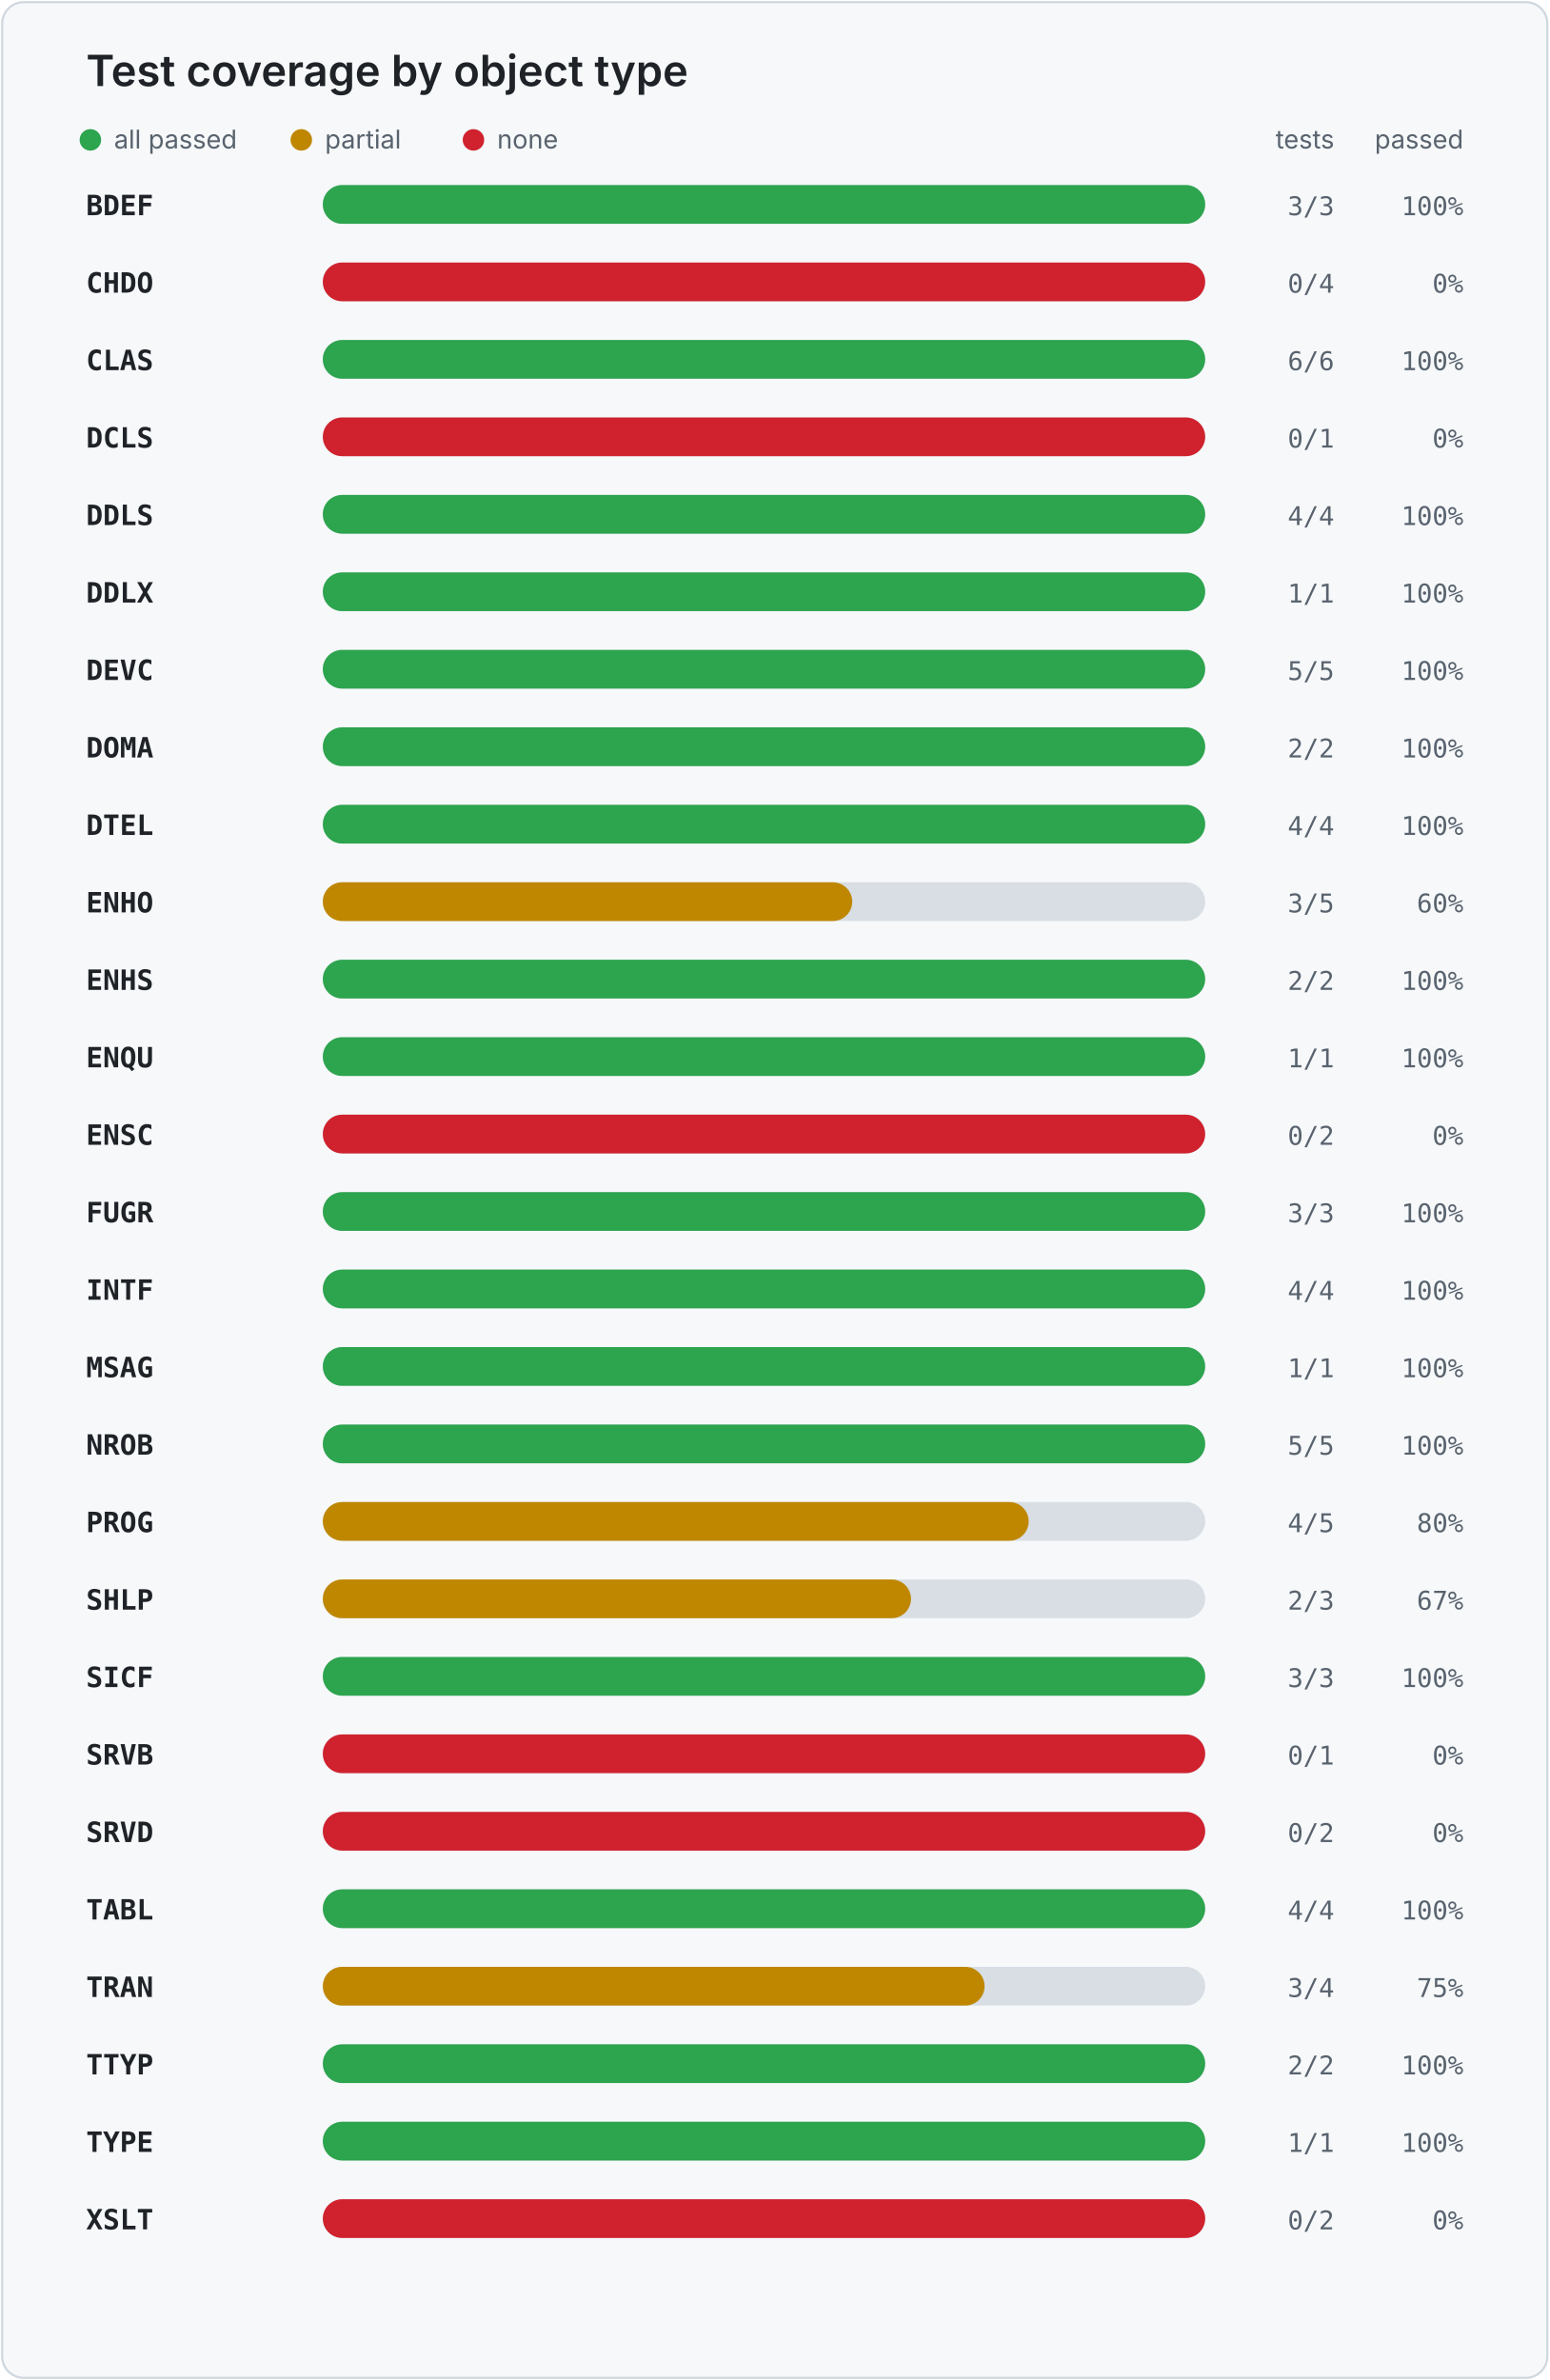
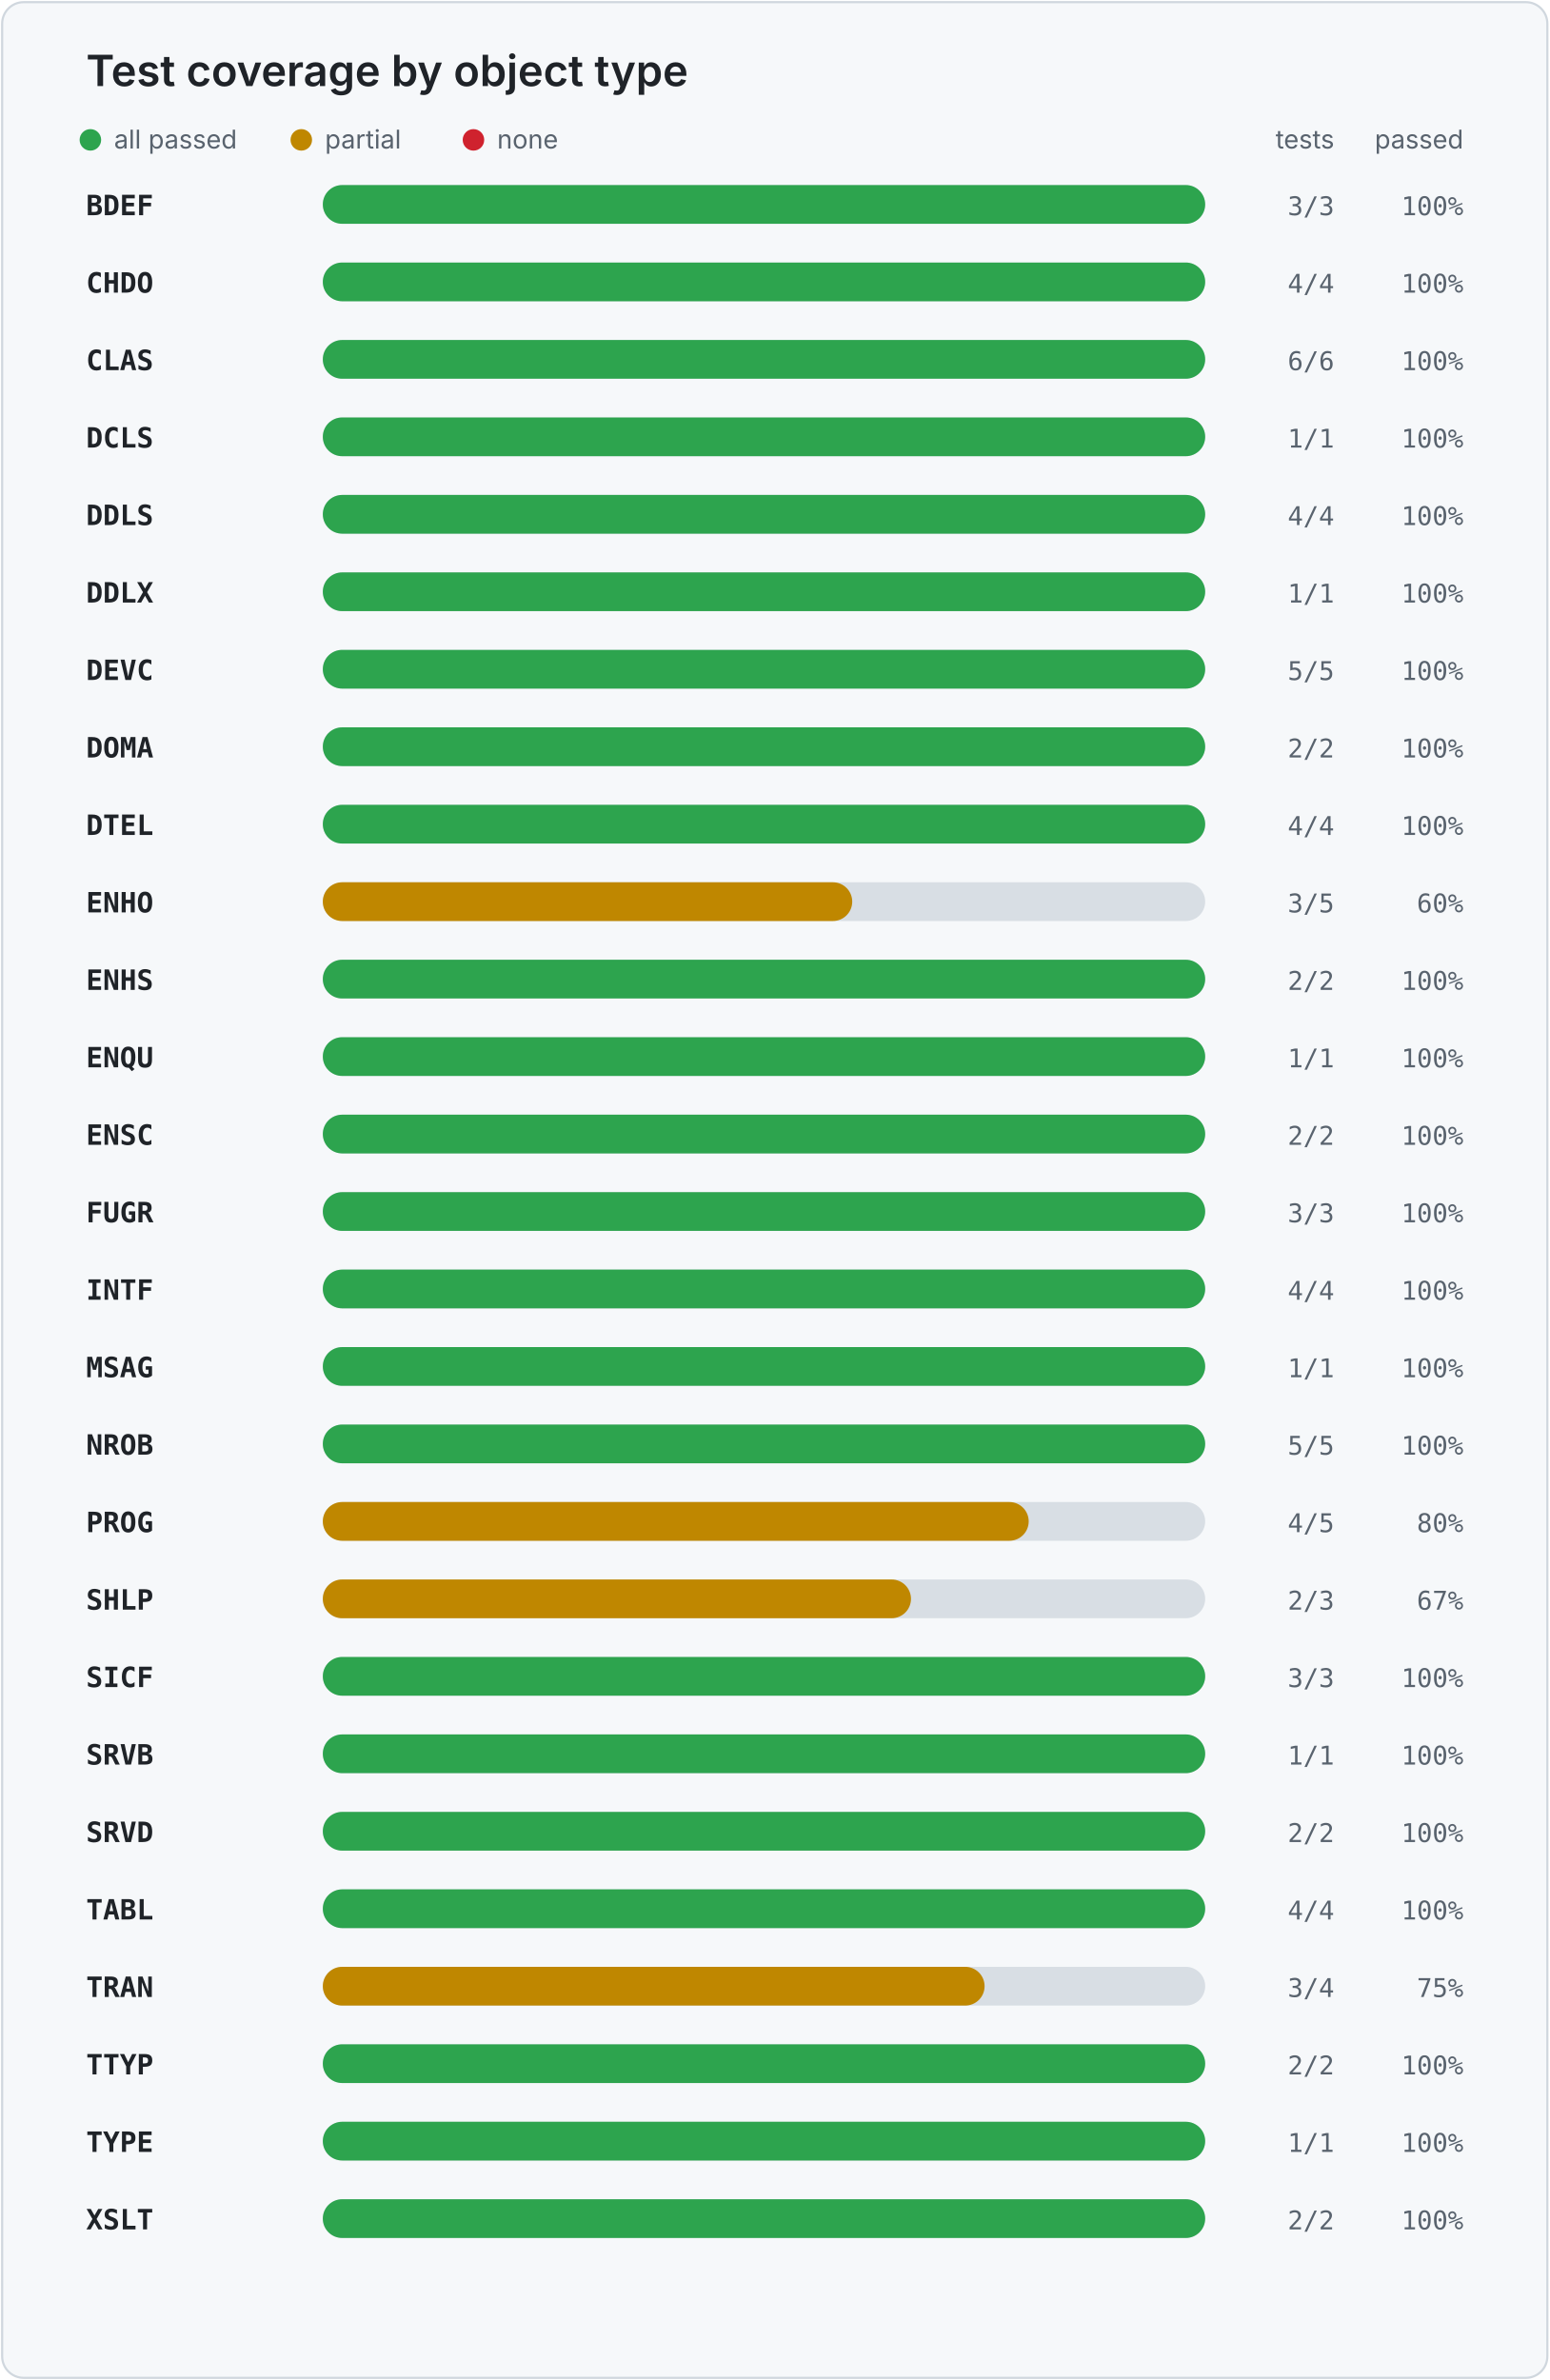
<svg xmlns="http://www.w3.org/2000/svg" width="720" height="1106" viewBox="0 0 720 1106" role="img" aria-labelledby="title desc">
  <style>
    .card { fill: #f6f8fa; stroke: #d0d7de; }
    .title { fill: #1f2328; font: 600 20px -apple-system, BlinkMacSystemFont, "Segoe UI", sans-serif; }
    .legend { fill: #59636e; font: 12px -apple-system, BlinkMacSystemFont, "Segoe UI", sans-serif; }
    .object { fill: #1f2328; font: 600 13px ui-monospace, SFMono-Regular, Consolas, monospace; }
    .value { fill: #59636e; font: 12px ui-monospace, SFMono-Regular, Consolas, monospace; }
    .track { fill: #d8dee4; }
  </style>
  <rect x="1" y="1" width="718" height="1104" rx="10" class="card" />
  <text x="40" y="40" class="title">Test coverage by object type</text>
  <circle cx="42" cy="65" r="5" fill="#2da44e" />
  <text x="53" y="69" class="legend">all passed</text>
  <circle cx="140" cy="65" r="5" fill="#bf8700" />
  <text x="151" y="69" class="legend">partial</text>
  <circle cx="220" cy="65" r="5" fill="#cf222e" />
  <text x="231" y="69" class="legend">none</text>
  <text x="620" y="69" text-anchor="end" class="legend">tests</text>
  <text x="680" y="69" text-anchor="end" class="legend">passed</text>
  <text x="40" y="100" class="object">BDEF</text>
  <rect x="150" y="86" width="410" height="18" rx="9" class="track" />
  <rect x="150" y="86" width="410.0" height="18" rx="9" fill="#2da44e" />
  <text x="620" y="100" text-anchor="end" class="value">3/3</text>
  <text x="680" y="100" text-anchor="end" class="value">100%</text>
  <text x="40" y="136" class="object">CHDO</text>
  <rect x="150" y="122" width="410" height="18" rx="9" class="track" />
-   <rect x="150" y="122" width="410" height="18" rx="9" fill="#cf222e" />
-   <text x="620" y="136" text-anchor="end" class="value">0/4</text>
-   <text x="680" y="136" text-anchor="end" class="value">0%</text>
+   <rect x="150" y="122" width="410.0" height="18" rx="9" fill="#2da44e" />
+   <text x="620" y="136" text-anchor="end" class="value">4/4</text>
+   <text x="680" y="136" text-anchor="end" class="value">100%</text>
  <text x="40" y="172" class="object">CLAS</text>
  <rect x="150" y="158" width="410" height="18" rx="9" class="track" />
  <rect x="150" y="158" width="410.0" height="18" rx="9" fill="#2da44e" />
  <text x="620" y="172" text-anchor="end" class="value">6/6</text>
  <text x="680" y="172" text-anchor="end" class="value">100%</text>
  <text x="40" y="208" class="object">DCLS</text>
  <rect x="150" y="194" width="410" height="18" rx="9" class="track" />
-   <rect x="150" y="194" width="410" height="18" rx="9" fill="#cf222e" />
-   <text x="620" y="208" text-anchor="end" class="value">0/1</text>
-   <text x="680" y="208" text-anchor="end" class="value">0%</text>
+   <rect x="150" y="194" width="410.0" height="18" rx="9" fill="#2da44e" />
+   <text x="620" y="208" text-anchor="end" class="value">1/1</text>
+   <text x="680" y="208" text-anchor="end" class="value">100%</text>
  <text x="40" y="244" class="object">DDLS</text>
  <rect x="150" y="230" width="410" height="18" rx="9" class="track" />
  <rect x="150" y="230" width="410.0" height="18" rx="9" fill="#2da44e" />
  <text x="620" y="244" text-anchor="end" class="value">4/4</text>
  <text x="680" y="244" text-anchor="end" class="value">100%</text>
  <text x="40" y="280" class="object">DDLX</text>
  <rect x="150" y="266" width="410" height="18" rx="9" class="track" />
  <rect x="150" y="266" width="410.0" height="18" rx="9" fill="#2da44e" />
  <text x="620" y="280" text-anchor="end" class="value">1/1</text>
  <text x="680" y="280" text-anchor="end" class="value">100%</text>
  <text x="40" y="316" class="object">DEVC</text>
  <rect x="150" y="302" width="410" height="18" rx="9" class="track" />
  <rect x="150" y="302" width="410.0" height="18" rx="9" fill="#2da44e" />
  <text x="620" y="316" text-anchor="end" class="value">5/5</text>
  <text x="680" y="316" text-anchor="end" class="value">100%</text>
  <text x="40" y="352" class="object">DOMA</text>
  <rect x="150" y="338" width="410" height="18" rx="9" class="track" />
  <rect x="150" y="338" width="410.0" height="18" rx="9" fill="#2da44e" />
  <text x="620" y="352" text-anchor="end" class="value">2/2</text>
  <text x="680" y="352" text-anchor="end" class="value">100%</text>
  <text x="40" y="388" class="object">DTEL</text>
  <rect x="150" y="374" width="410" height="18" rx="9" class="track" />
  <rect x="150" y="374" width="410.0" height="18" rx="9" fill="#2da44e" />
  <text x="620" y="388" text-anchor="end" class="value">4/4</text>
  <text x="680" y="388" text-anchor="end" class="value">100%</text>
  <text x="40" y="424" class="object">ENHO</text>
  <rect x="150" y="410" width="410" height="18" rx="9" class="track" />
  <rect x="150" y="410" width="246.0" height="18" rx="9" fill="#bf8700" />
  <text x="620" y="424" text-anchor="end" class="value">3/5</text>
  <text x="680" y="424" text-anchor="end" class="value">60%</text>
  <text x="40" y="460" class="object">ENHS</text>
  <rect x="150" y="446" width="410" height="18" rx="9" class="track" />
  <rect x="150" y="446" width="410.0" height="18" rx="9" fill="#2da44e" />
  <text x="620" y="460" text-anchor="end" class="value">2/2</text>
  <text x="680" y="460" text-anchor="end" class="value">100%</text>
  <text x="40" y="496" class="object">ENQU</text>
  <rect x="150" y="482" width="410" height="18" rx="9" class="track" />
  <rect x="150" y="482" width="410.0" height="18" rx="9" fill="#2da44e" />
  <text x="620" y="496" text-anchor="end" class="value">1/1</text>
  <text x="680" y="496" text-anchor="end" class="value">100%</text>
  <text x="40" y="532" class="object">ENSC</text>
  <rect x="150" y="518" width="410" height="18" rx="9" class="track" />
-   <rect x="150" y="518" width="410" height="18" rx="9" fill="#cf222e" />
-   <text x="620" y="532" text-anchor="end" class="value">0/2</text>
-   <text x="680" y="532" text-anchor="end" class="value">0%</text>
+   <rect x="150" y="518" width="410.0" height="18" rx="9" fill="#2da44e" />
+   <text x="620" y="532" text-anchor="end" class="value">2/2</text>
+   <text x="680" y="532" text-anchor="end" class="value">100%</text>
  <text x="40" y="568" class="object">FUGR</text>
  <rect x="150" y="554" width="410" height="18" rx="9" class="track" />
  <rect x="150" y="554" width="410.0" height="18" rx="9" fill="#2da44e" />
  <text x="620" y="568" text-anchor="end" class="value">3/3</text>
  <text x="680" y="568" text-anchor="end" class="value">100%</text>
  <text x="40" y="604" class="object">INTF</text>
  <rect x="150" y="590" width="410" height="18" rx="9" class="track" />
  <rect x="150" y="590" width="410.0" height="18" rx="9" fill="#2da44e" />
  <text x="620" y="604" text-anchor="end" class="value">4/4</text>
  <text x="680" y="604" text-anchor="end" class="value">100%</text>
  <text x="40" y="640" class="object">MSAG</text>
  <rect x="150" y="626" width="410" height="18" rx="9" class="track" />
  <rect x="150" y="626" width="410.0" height="18" rx="9" fill="#2da44e" />
  <text x="620" y="640" text-anchor="end" class="value">1/1</text>
  <text x="680" y="640" text-anchor="end" class="value">100%</text>
  <text x="40" y="676" class="object">NROB</text>
  <rect x="150" y="662" width="410" height="18" rx="9" class="track" />
  <rect x="150" y="662" width="410.0" height="18" rx="9" fill="#2da44e" />
  <text x="620" y="676" text-anchor="end" class="value">5/5</text>
  <text x="680" y="676" text-anchor="end" class="value">100%</text>
  <text x="40" y="712" class="object">PROG</text>
  <rect x="150" y="698" width="410" height="18" rx="9" class="track" />
  <rect x="150" y="698" width="328.0" height="18" rx="9" fill="#bf8700" />
  <text x="620" y="712" text-anchor="end" class="value">4/5</text>
  <text x="680" y="712" text-anchor="end" class="value">80%</text>
  <text x="40" y="748" class="object">SHLP</text>
  <rect x="150" y="734" width="410" height="18" rx="9" class="track" />
  <rect x="150" y="734" width="273.3" height="18" rx="9" fill="#bf8700" />
  <text x="620" y="748" text-anchor="end" class="value">2/3</text>
  <text x="680" y="748" text-anchor="end" class="value">67%</text>
  <text x="40" y="784" class="object">SICF</text>
  <rect x="150" y="770" width="410" height="18" rx="9" class="track" />
  <rect x="150" y="770" width="410.0" height="18" rx="9" fill="#2da44e" />
  <text x="620" y="784" text-anchor="end" class="value">3/3</text>
  <text x="680" y="784" text-anchor="end" class="value">100%</text>
  <text x="40" y="820" class="object">SRVB</text>
  <rect x="150" y="806" width="410" height="18" rx="9" class="track" />
-   <rect x="150" y="806" width="410" height="18" rx="9" fill="#cf222e" />
-   <text x="620" y="820" text-anchor="end" class="value">0/1</text>
-   <text x="680" y="820" text-anchor="end" class="value">0%</text>
+   <rect x="150" y="806" width="410.0" height="18" rx="9" fill="#2da44e" />
+   <text x="620" y="820" text-anchor="end" class="value">1/1</text>
+   <text x="680" y="820" text-anchor="end" class="value">100%</text>
  <text x="40" y="856" class="object">SRVD</text>
  <rect x="150" y="842" width="410" height="18" rx="9" class="track" />
-   <rect x="150" y="842" width="410" height="18" rx="9" fill="#cf222e" />
-   <text x="620" y="856" text-anchor="end" class="value">0/2</text>
-   <text x="680" y="856" text-anchor="end" class="value">0%</text>
+   <rect x="150" y="842" width="410.0" height="18" rx="9" fill="#2da44e" />
+   <text x="620" y="856" text-anchor="end" class="value">2/2</text>
+   <text x="680" y="856" text-anchor="end" class="value">100%</text>
  <text x="40" y="892" class="object">TABL</text>
  <rect x="150" y="878" width="410" height="18" rx="9" class="track" />
  <rect x="150" y="878" width="410.0" height="18" rx="9" fill="#2da44e" />
  <text x="620" y="892" text-anchor="end" class="value">4/4</text>
  <text x="680" y="892" text-anchor="end" class="value">100%</text>
  <text x="40" y="928" class="object">TRAN</text>
  <rect x="150" y="914" width="410" height="18" rx="9" class="track" />
  <rect x="150" y="914" width="307.5" height="18" rx="9" fill="#bf8700" />
  <text x="620" y="928" text-anchor="end" class="value">3/4</text>
  <text x="680" y="928" text-anchor="end" class="value">75%</text>
  <text x="40" y="964" class="object">TTYP</text>
  <rect x="150" y="950" width="410" height="18" rx="9" class="track" />
  <rect x="150" y="950" width="410.0" height="18" rx="9" fill="#2da44e" />
  <text x="620" y="964" text-anchor="end" class="value">2/2</text>
  <text x="680" y="964" text-anchor="end" class="value">100%</text>
  <text x="40" y="1000" class="object">TYPE</text>
  <rect x="150" y="986" width="410" height="18" rx="9" class="track" />
  <rect x="150" y="986" width="410.0" height="18" rx="9" fill="#2da44e" />
  <text x="620" y="1000" text-anchor="end" class="value">1/1</text>
  <text x="680" y="1000" text-anchor="end" class="value">100%</text>
  <text x="40" y="1036" class="object">XSLT</text>
  <rect x="150" y="1022" width="410" height="18" rx="9" class="track" />
-   <rect x="150" y="1022" width="410" height="18" rx="9" fill="#cf222e" />
-   <text x="620" y="1036" text-anchor="end" class="value">0/2</text>
-   <text x="680" y="1036" text-anchor="end" class="value">0%</text>
+   <rect x="150" y="1022" width="410.0" height="18" rx="9" fill="#2da44e" />
+   <text x="620" y="1036" text-anchor="end" class="value">2/2</text>
+   <text x="680" y="1036" text-anchor="end" class="value">100%</text>
</svg>
